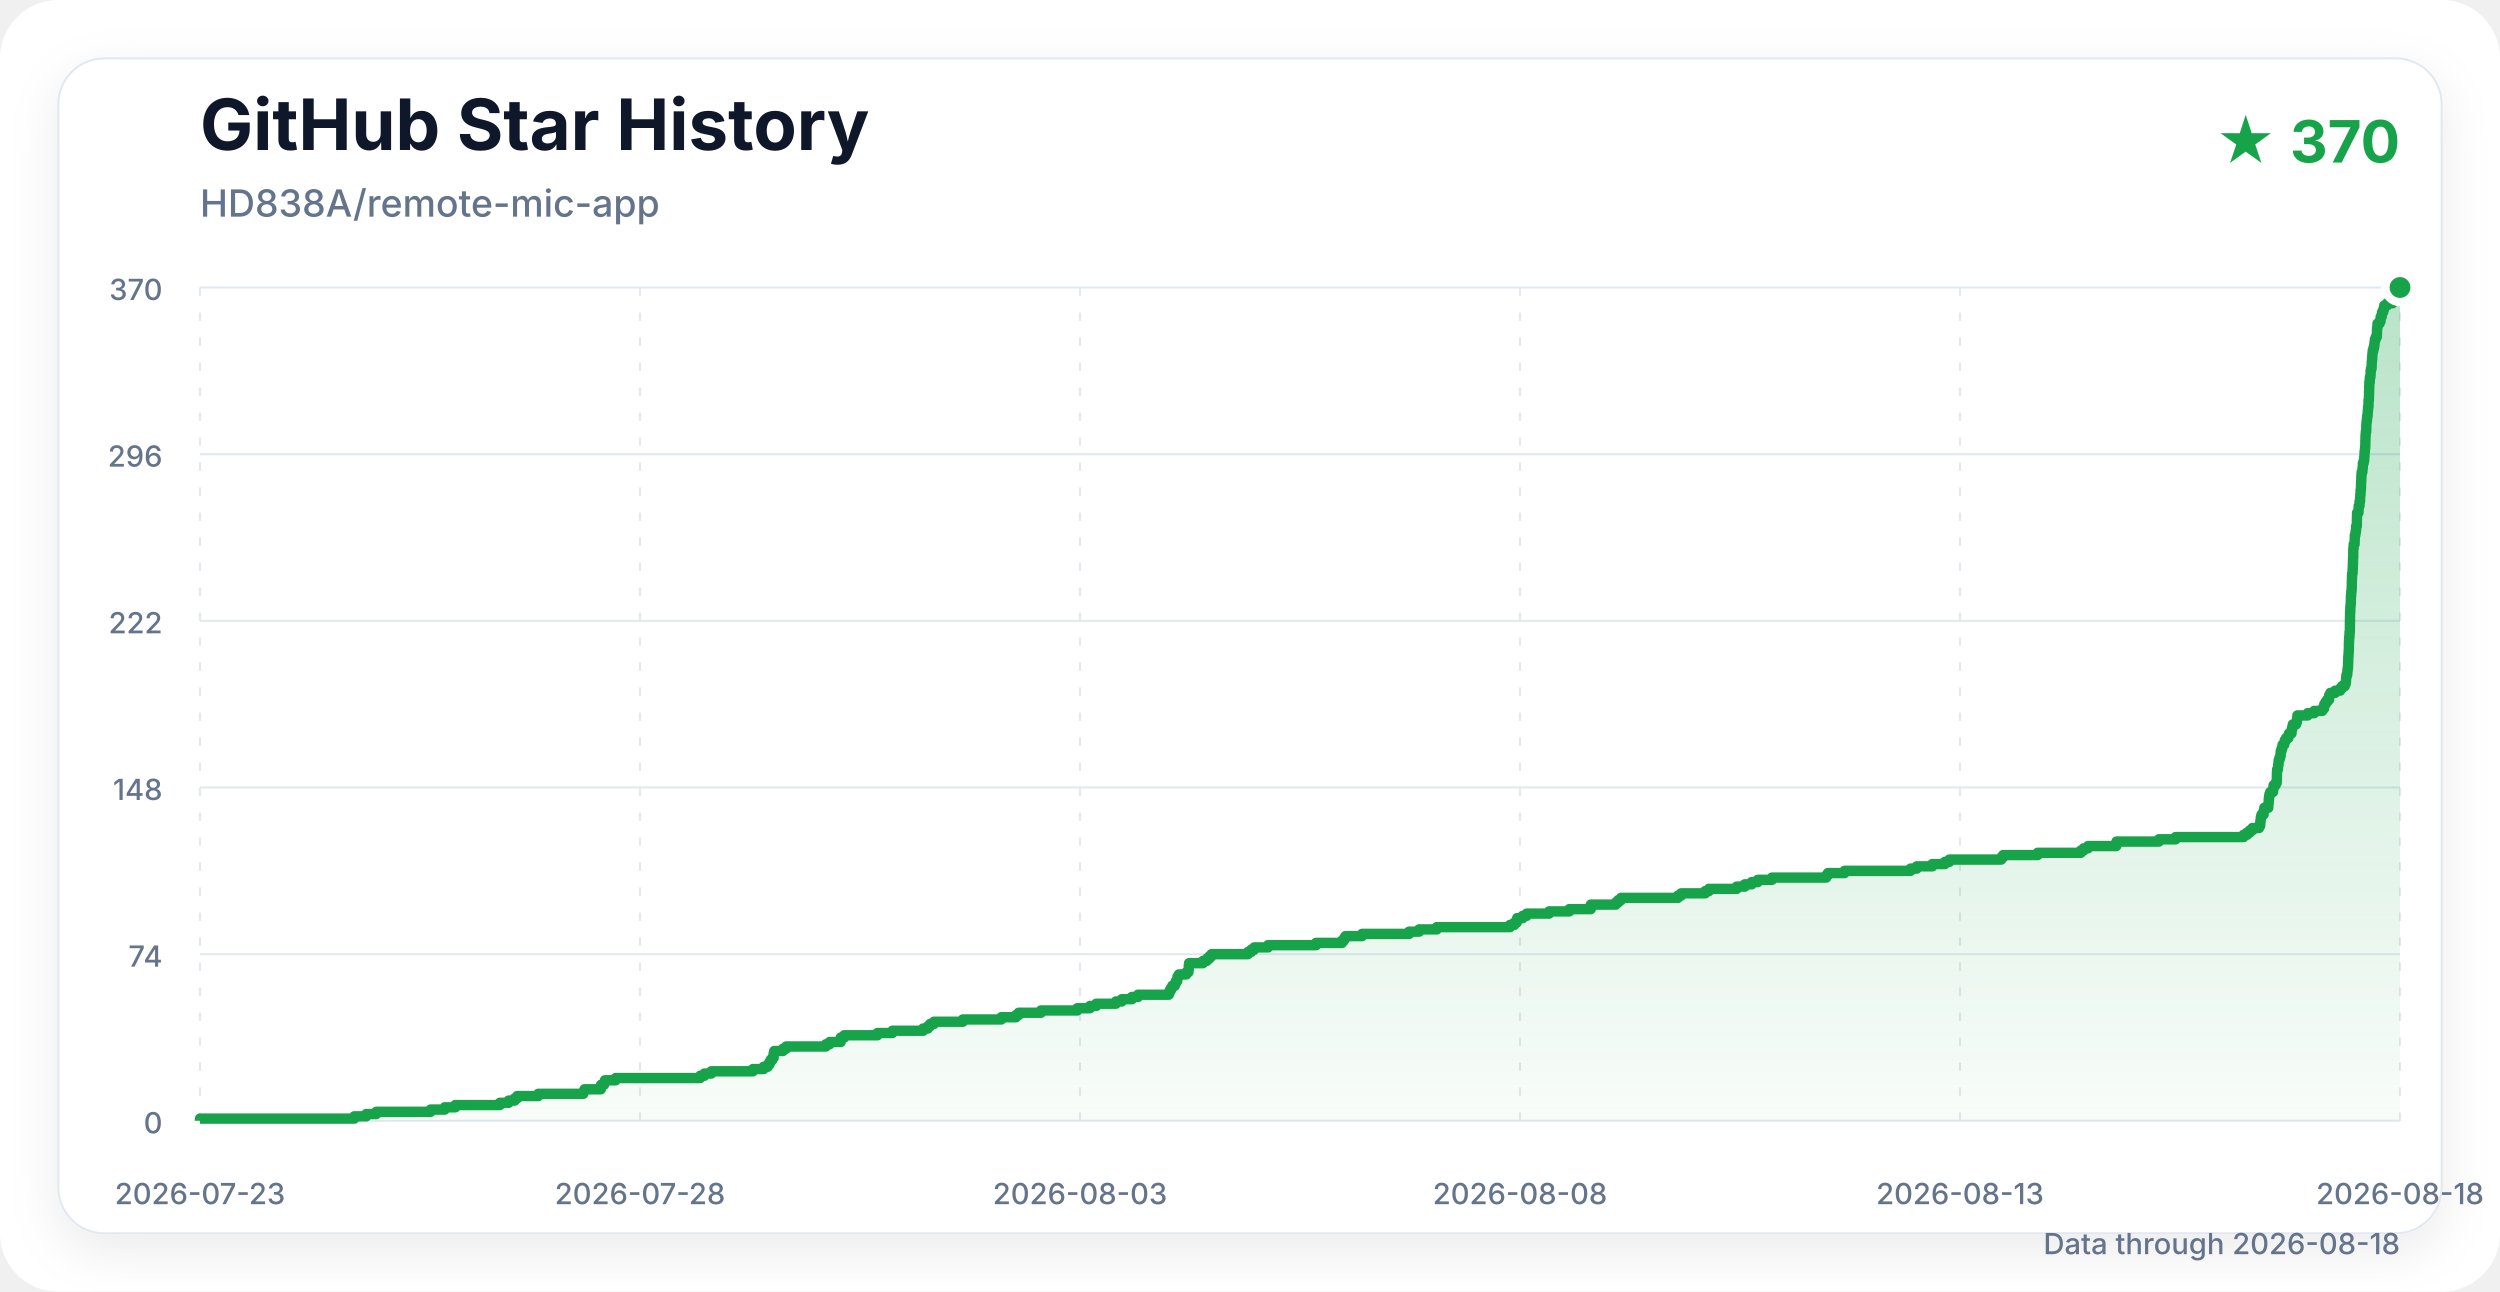
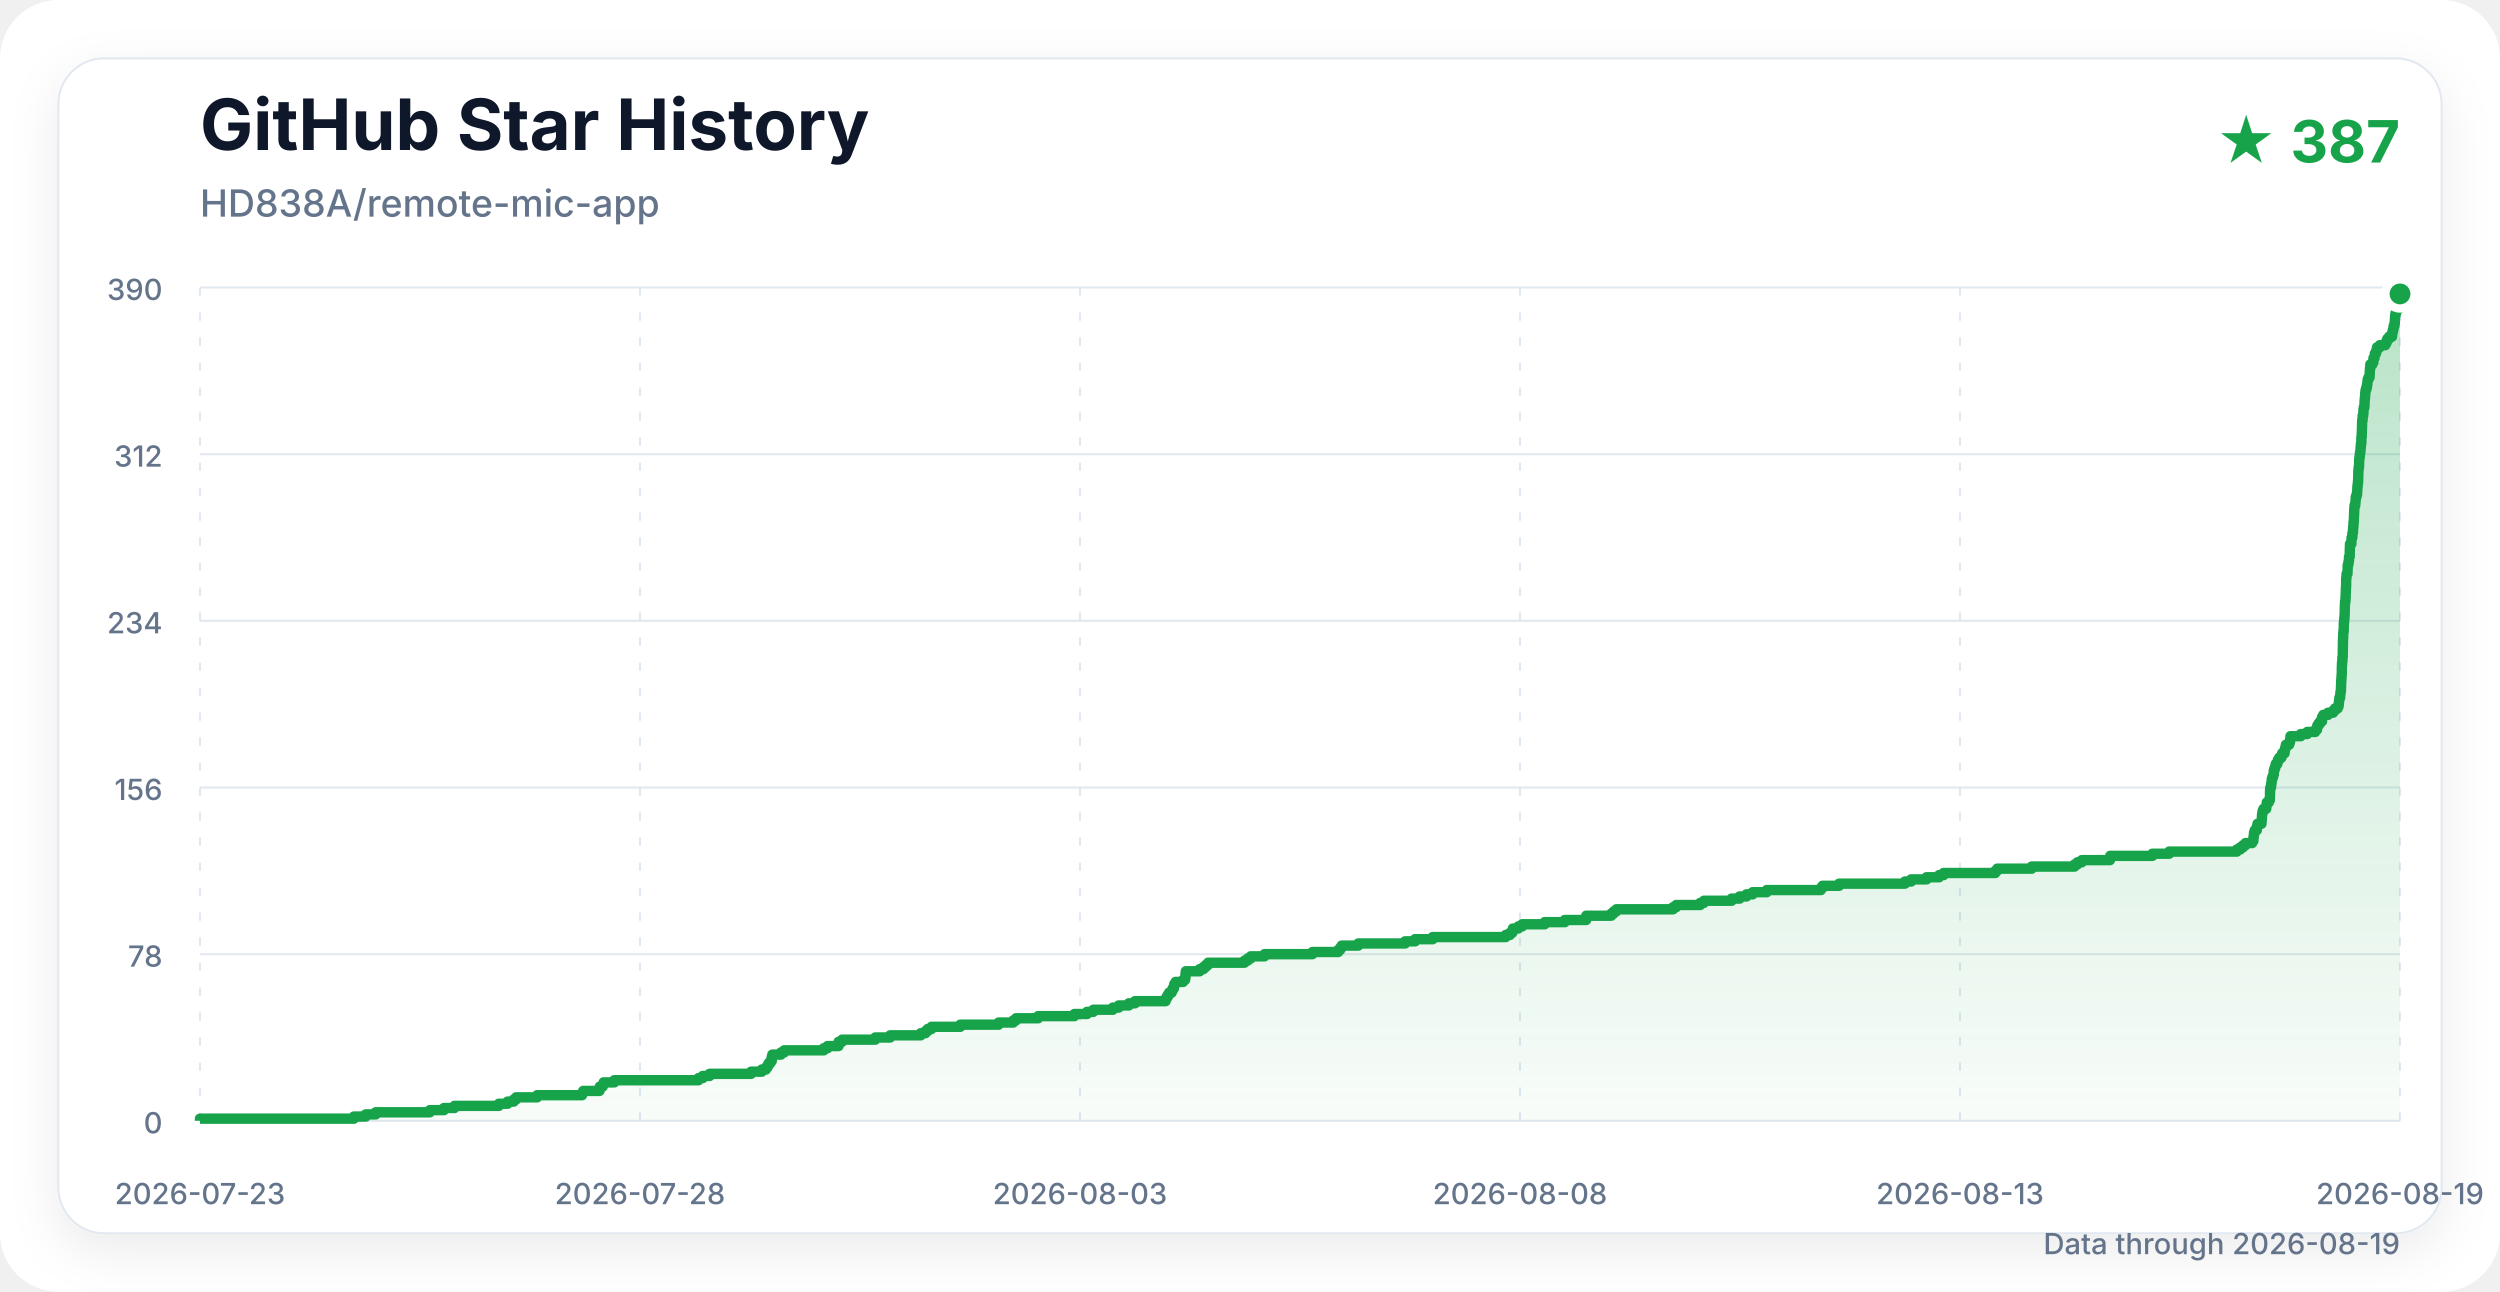
<svg xmlns="http://www.w3.org/2000/svg" width="1200" height="620" viewBox="0 0 1200 620" role="img" aria-labelledby="title description">
  <defs>
    <linearGradient id="area" x1="0" y1="0" x2="0" y2="1">
      <stop offset="0%" stop-color="#16a34a" stop-opacity="0.30" />
      <stop offset="100%" stop-color="#16a34a" stop-opacity="0.03" />
    </linearGradient>
    <filter id="shadow" x="-10%" y="-10%" width="120%" height="120%">
      <feDropShadow dx="0" dy="8" stdDeviation="12" flood-color="#0f172a" flood-opacity="0.08" />
    </filter>
  </defs>
  <style>
    .title { font: 700 34px -apple-system, BlinkMacSystemFont, "Segoe UI", sans-serif; fill: #0f172a; }
    .subtitle { font: 500 18px -apple-system, BlinkMacSystemFont, "Segoe UI", sans-serif; fill: #64748b; }
    .count { font: 700 28px -apple-system, BlinkMacSystemFont, "Segoe UI", sans-serif; fill: #16a34a; }
    .axis { font: 500 14px -apple-system, BlinkMacSystemFont, "Segoe UI", sans-serif; fill: #64748b; }
    .grid { stroke: #e2e8f0; stroke-width: 1; }
    .vertical { stroke-dasharray: 4 8; }
  </style>
  <rect width="1200" height="620" rx="28" fill="#ffffff" />
  <rect x="28" y="28" width="1144" height="564" rx="22" fill="#ffffff" stroke="#e2e8f0" filter="url(#shadow)" />
  <text x="96" y="72" class="title">GitHub Star History</text>
  <text x="96" y="104" class="subtitle">HD838A/remote-mic-app</text>
-   <text x="1152" y="78" class="count" text-anchor="end">★ 370</text>
+   <text x="1152" y="78" class="count" text-anchor="end">★ 387</text>
  <line x1="96" y1="538" x2="1152" y2="538" class="grid" />
  <text x="78" y="544" class="axis" text-anchor="end">0</text>
  <line x1="96" y1="458" x2="1152" y2="458" class="grid" />
-   <text x="78" y="464" class="axis" text-anchor="end">74</text>
+   <text x="78" y="464" class="axis" text-anchor="end">78</text>
  <line x1="96" y1="378" x2="1152" y2="378" class="grid" />
-   <text x="78" y="384" class="axis" text-anchor="end">148</text>
+   <text x="78" y="384" class="axis" text-anchor="end">156</text>
  <line x1="96" y1="298" x2="1152" y2="298" class="grid" />
-   <text x="78" y="304" class="axis" text-anchor="end">222</text>
+   <text x="78" y="304" class="axis" text-anchor="end">234</text>
  <line x1="96" y1="218" x2="1152" y2="218" class="grid" />
-   <text x="78" y="224" class="axis" text-anchor="end">296</text>
+   <text x="78" y="224" class="axis" text-anchor="end">312</text>
  <line x1="96" y1="138" x2="1152" y2="138" class="grid" />
-   <text x="78" y="144" class="axis" text-anchor="end">370</text>
+   <text x="78" y="144" class="axis" text-anchor="end">390</text>
  <line x1="96" y1="138" x2="96" y2="538" class="grid vertical" />
  <text x="96" y="578" class="axis" text-anchor="middle">2026-07-23</text>
  <line x1="307.2" y1="138" x2="307.2" y2="538" class="grid vertical" />
  <text x="307.2" y="578" class="axis" text-anchor="middle">2026-07-28</text>
  <line x1="518.4" y1="138" x2="518.4" y2="538" class="grid vertical" />
  <text x="518.4" y="578" class="axis" text-anchor="middle">2026-08-03</text>
  <line x1="729.6" y1="138" x2="729.6" y2="538" class="grid vertical" />
  <text x="729.6" y="578" class="axis" text-anchor="middle">2026-08-08</text>
  <line x1="940.8" y1="138" x2="940.8" y2="538" class="grid vertical" />
  <text x="940.8" y="578" class="axis" text-anchor="middle">2026-08-13</text>
  <line x1="1152" y1="138" x2="1152" y2="538" class="grid vertical" />
-   <text x="1152" y="578" class="axis" text-anchor="middle">2026-08-18</text>
-   <path d="M 96.00 538.00 H 96.00 V 536.92 H 170.08 V 535.84 H 175.78 V 534.76 H 180.59 V 533.68 H 206.67 V 532.59 H 213.46 V 531.51 H 218.55 V 530.43 H 239.91 V 529.35 H 244.16 V 528.27 H 247.07 V 527.19 H 248.26 V 526.11 H 258.38 V 525.03 H 279.99 V 523.95 H 280.55 V 522.86 H 288.39 V 521.78 H 288.52 V 520.70 H 289.93 V 519.62 H 290.38 V 518.54 H 295.51 V 517.46 H 336.07 V 516.38 H 338.10 V 515.30 H 341.42 V 514.22 H 361.39 V 513.14 H 366.52 V 512.05 H 368.53 V 510.97 H 369.32 V 509.89 H 369.86 V 508.81 H 370.69 V 507.73 H 371.35 V 506.65 H 371.36 V 505.57 H 371.64 V 504.49 H 375.75 V 503.41 H 377.35 V 502.32 H 396.41 V 501.24 H 398.21 V 500.16 H 403.51 V 499.08 H 403.56 V 498.00 H 405.24 V 496.92 H 421.19 V 495.84 H 428.36 V 494.76 H 443.08 V 493.68 H 445.36 V 492.59 H 446.47 V 491.51 H 448.28 V 490.43 H 462.15 V 489.35 H 480.60 V 488.27 H 487.66 V 487.19 H 488.99 V 486.11 H 499.65 V 485.03 H 517.10 V 483.95 H 523.19 V 482.86 H 526.22 V 481.78 H 535.63 V 480.70 H 538.45 V 479.62 H 543.31 V 478.54 H 546.25 V 477.46 H 561.03 V 476.38 H 561.48 V 475.30 H 562.07 V 474.22 H 562.72 V 473.14 H 563.94 V 472.05 H 564.41 V 470.97 H 565.04 V 469.89 H 565.19 V 468.81 H 565.85 V 467.73 H 569.44 V 466.65 H 570.43 V 465.57 H 570.60 V 464.49 H 570.61 V 463.41 H 570.76 V 462.32 H 577.40 V 461.24 H 579.26 V 460.16 H 580.43 V 459.08 H 581.52 V 458.00 H 599.02 V 456.92 H 600.58 V 455.84 H 602.03 V 454.76 H 608.67 V 453.68 H 631.73 V 452.59 H 644.15 V 451.51 H 645.08 V 450.43 H 645.79 V 449.35 H 653.80 V 448.27 H 676.37 V 447.19 H 681.16 V 446.11 H 689.66 V 445.03 H 724.81 V 443.95 H 726.88 V 442.86 H 728.01 V 441.78 H 728.26 V 440.70 H 730.87 V 439.62 H 732.77 V 438.54 H 743.59 V 437.46 H 753.27 V 436.38 H 763.55 V 435.30 H 763.59 V 434.22 H 775.63 V 433.14 H 776.78 V 432.05 H 778.10 V 430.97 H 805.39 V 429.89 H 806.93 V 428.81 H 818.48 V 427.73 H 820.26 V 426.65 H 833.62 V 425.57 H 837.46 V 424.49 H 840.77 V 423.41 H 843.73 V 422.32 H 850.54 V 421.24 H 876.58 V 420.16 H 877.38 V 419.08 H 885.38 V 418.00 H 917.08 V 416.92 H 920.06 V 415.84 H 927.49 V 414.76 H 933.53 V 413.68 H 935.70 V 412.59 H 960.59 V 411.51 H 961.51 V 410.43 H 978.07 V 409.35 H 998.77 V 408.27 H 1000.14 V 407.19 H 1002.23 V 406.11 H 1015.79 V 405.03 H 1015.93 V 403.95 H 1036.26 V 402.86 H 1044.32 V 401.78 H 1076.90 V 400.70 H 1078.57 V 399.62 H 1079.93 V 398.54 H 1081.13 V 397.46 H 1084.29 V 396.38 H 1084.89 V 395.30 H 1084.96 V 394.22 H 1085.10 V 393.14 H 1085.22 V 392.05 H 1085.54 V 390.97 H 1086.54 V 389.89 H 1086.63 V 388.81 H 1086.87 V 387.73 H 1088.78 V 386.65 H 1088.82 V 385.57 H 1088.97 V 384.49 H 1089.01 V 383.41 H 1089.14 V 382.32 H 1089.32 V 381.24 H 1089.73 V 380.16 H 1091.05 V 379.08 H 1091.20 V 378.00 H 1091.32 V 376.92 H 1092.28 V 375.84 H 1092.79 V 374.76 H 1092.86 V 373.68 H 1092.89 V 372.59 H 1092.91 V 371.51 H 1092.93 V 370.43 H 1093.03 V 369.35 H 1093.39 V 368.27 H 1093.49 V 367.19 H 1093.68 V 366.11 H 1093.73 V 365.03 H 1094.05 V 363.95 H 1094.43 V 362.86 H 1094.71 V 361.78 H 1094.71 V 360.70 H 1095.04 V 359.62 H 1095.40 V 358.54 H 1095.64 V 357.46 H 1096.42 V 356.38 H 1096.70 V 355.30 H 1097.35 V 354.22 H 1098.42 V 353.14 H 1098.72 V 352.05 H 1099.91 V 350.97 H 1100.03 V 349.89 H 1100.30 V 348.81 H 1100.55 V 347.73 H 1102.10 V 346.65 H 1102.49 V 345.57 H 1102.64 V 344.49 H 1102.75 V 343.41 H 1107.69 V 342.32 H 1110.80 V 341.24 H 1114.66 V 340.16 H 1115.51 V 339.08 H 1115.66 V 338.00 H 1116.29 V 336.92 H 1117.07 V 335.84 H 1117.95 V 334.76 H 1117.99 V 333.68 H 1118.57 V 332.59 H 1120.85 V 331.51 H 1123.26 V 330.43 H 1124.16 V 329.35 H 1125.49 V 328.27 H 1125.93 V 327.19 H 1126.08 V 326.11 H 1126.15 V 325.03 H 1126.30 V 323.95 H 1126.67 V 322.86 H 1126.76 V 321.78 H 1126.88 V 320.70 H 1127.05 V 319.62 H 1127.06 V 318.54 H 1127.12 V 317.46 H 1127.15 V 316.38 H 1127.17 V 315.30 H 1127.26 V 314.22 H 1127.33 V 313.14 H 1127.39 V 312.05 H 1127.46 V 310.97 H 1127.47 V 309.89 H 1127.47 V 308.81 H 1127.51 V 307.73 H 1127.55 V 306.65 H 1127.63 V 305.57 H 1127.76 V 304.49 H 1127.77 V 303.41 H 1127.91 V 302.32 H 1127.94 V 301.24 H 1127.95 V 300.16 H 1127.95 V 299.08 H 1127.99 V 298.00 H 1128.00 V 296.92 H 1128.00 V 295.84 H 1128.03 V 294.76 H 1128.05 V 293.68 H 1128.14 V 292.59 H 1128.14 V 291.51 H 1128.23 V 290.43 H 1128.34 V 289.35 H 1128.40 V 288.27 H 1128.42 V 287.19 H 1128.43 V 286.11 H 1128.55 V 285.03 H 1128.61 V 283.95 H 1128.75 V 282.86 H 1128.81 V 281.78 H 1128.86 V 280.70 H 1128.87 V 279.62 H 1128.89 V 278.54 H 1128.93 V 277.46 H 1128.96 V 276.38 H 1129.01 V 275.30 H 1129.23 V 274.22 H 1129.26 V 273.14 H 1129.34 V 272.05 H 1129.35 V 270.97 H 1129.42 V 269.89 H 1129.43 V 268.81 H 1129.47 V 267.73 H 1129.56 V 266.65 H 1129.56 V 265.57 H 1129.57 V 264.49 H 1129.58 V 263.41 H 1129.71 V 262.32 H 1129.76 V 261.24 H 1130.19 V 260.16 H 1130.24 V 259.08 H 1130.28 V 258.00 H 1130.29 V 256.92 H 1130.57 V 255.84 H 1130.74 V 254.76 H 1130.93 V 253.68 H 1130.93 V 252.59 H 1131.27 V 251.51 H 1131.29 V 250.43 H 1131.30 V 249.35 H 1131.33 V 248.27 H 1131.37 V 247.19 H 1131.40 V 246.11 H 1132.06 V 245.03 H 1132.12 V 243.95 H 1132.17 V 242.86 H 1132.56 V 241.78 H 1132.57 V 240.70 H 1132.82 V 239.62 H 1132.87 V 238.54 H 1132.93 V 237.46 H 1133.06 V 236.38 H 1133.08 V 235.30 H 1133.23 V 234.22 H 1133.28 V 233.14 H 1133.31 V 232.05 H 1133.34 V 230.97 H 1133.42 V 229.89 H 1133.43 V 228.81 H 1133.50 V 227.73 H 1133.58 V 226.65 H 1133.93 V 225.57 H 1134.04 V 224.49 H 1134.14 V 223.41 H 1134.18 V 222.32 H 1134.54 V 221.24 H 1134.78 V 220.16 H 1134.86 V 219.08 H 1134.95 V 218.00 H 1134.98 V 216.92 H 1135.11 V 215.84 H 1135.22 V 214.76 H 1135.33 V 213.68 H 1135.36 V 212.59 H 1135.37 V 211.51 H 1135.42 V 210.43 H 1135.43 V 209.35 H 1135.50 V 208.27 H 1135.60 V 207.19 H 1135.78 V 206.11 H 1135.82 V 205.03 H 1135.82 V 203.95 H 1135.88 V 202.86 H 1136.01 V 201.78 H 1136.16 V 200.70 H 1136.25 V 199.62 H 1136.45 V 198.54 H 1136.50 V 197.46 H 1136.62 V 196.38 H 1136.68 V 195.30 H 1136.88 V 194.22 H 1136.89 V 193.14 H 1136.90 V 192.05 H 1137.06 V 190.97 H 1137.09 V 189.89 H 1137.14 V 188.81 H 1137.15 V 187.73 H 1137.21 V 186.65 H 1137.22 V 185.57 H 1137.26 V 184.49 H 1137.28 V 183.41 H 1137.50 V 182.32 H 1137.51 V 181.24 H 1137.76 V 180.16 H 1137.88 V 179.08 H 1137.89 V 178.00 H 1138.06 V 176.92 H 1138.36 V 175.84 H 1138.41 V 174.76 H 1138.44 V 173.68 H 1138.53 V 172.59 H 1138.63 V 171.51 H 1138.70 V 170.43 H 1138.78 V 169.35 H 1138.91 V 168.27 H 1139.21 V 167.19 H 1139.51 V 166.11 H 1139.70 V 165.03 H 1139.80 V 163.95 H 1139.96 V 162.86 H 1140.34 V 161.78 H 1140.85 V 160.70 H 1140.92 V 159.62 H 1140.94 V 158.54 H 1141.02 V 157.46 H 1141.14 V 156.38 H 1141.20 V 155.30 H 1142.19 V 154.22 H 1142.67 V 153.14 H 1142.72 V 152.05 H 1143.22 V 150.97 H 1143.36 V 149.89 H 1143.89 V 148.81 H 1144.21 V 147.73 H 1144.43 V 146.65 H 1145.77 V 145.57 H 1148.38 V 144.49 H 1149.00 V 143.41 H 1149.38 V 142.32 H 1150.25 V 141.24 H 1151.67 V 140.16 H 1151.76 V 139.08 H 1152.00 V 138.00 H 1152.00 L 1152.00 538.00 Z" fill="url(#area)" />
-   <path d="M 96.00 538.00 H 96.00 V 536.92 H 170.08 V 535.84 H 175.78 V 534.76 H 180.59 V 533.68 H 206.67 V 532.59 H 213.46 V 531.51 H 218.55 V 530.43 H 239.91 V 529.35 H 244.16 V 528.27 H 247.07 V 527.19 H 248.26 V 526.11 H 258.38 V 525.03 H 279.99 V 523.95 H 280.55 V 522.86 H 288.39 V 521.78 H 288.52 V 520.70 H 289.93 V 519.62 H 290.38 V 518.54 H 295.51 V 517.46 H 336.07 V 516.38 H 338.10 V 515.30 H 341.42 V 514.22 H 361.39 V 513.14 H 366.52 V 512.05 H 368.53 V 510.97 H 369.32 V 509.89 H 369.86 V 508.81 H 370.69 V 507.73 H 371.35 V 506.65 H 371.36 V 505.57 H 371.64 V 504.49 H 375.75 V 503.41 H 377.35 V 502.32 H 396.41 V 501.24 H 398.21 V 500.16 H 403.51 V 499.08 H 403.56 V 498.00 H 405.24 V 496.92 H 421.19 V 495.84 H 428.36 V 494.76 H 443.08 V 493.68 H 445.36 V 492.59 H 446.47 V 491.51 H 448.28 V 490.43 H 462.15 V 489.35 H 480.60 V 488.27 H 487.66 V 487.19 H 488.99 V 486.11 H 499.65 V 485.03 H 517.10 V 483.95 H 523.19 V 482.86 H 526.22 V 481.78 H 535.63 V 480.70 H 538.45 V 479.62 H 543.31 V 478.54 H 546.25 V 477.46 H 561.03 V 476.38 H 561.48 V 475.30 H 562.07 V 474.22 H 562.72 V 473.14 H 563.94 V 472.05 H 564.41 V 470.97 H 565.04 V 469.89 H 565.19 V 468.81 H 565.85 V 467.73 H 569.44 V 466.65 H 570.43 V 465.57 H 570.60 V 464.49 H 570.61 V 463.41 H 570.76 V 462.32 H 577.40 V 461.24 H 579.26 V 460.16 H 580.43 V 459.08 H 581.52 V 458.00 H 599.02 V 456.92 H 600.58 V 455.84 H 602.03 V 454.76 H 608.67 V 453.68 H 631.73 V 452.59 H 644.15 V 451.51 H 645.08 V 450.43 H 645.79 V 449.35 H 653.80 V 448.27 H 676.37 V 447.19 H 681.16 V 446.11 H 689.66 V 445.03 H 724.81 V 443.95 H 726.88 V 442.86 H 728.01 V 441.78 H 728.26 V 440.70 H 730.87 V 439.62 H 732.77 V 438.54 H 743.59 V 437.46 H 753.27 V 436.38 H 763.55 V 435.30 H 763.59 V 434.22 H 775.63 V 433.14 H 776.78 V 432.05 H 778.10 V 430.97 H 805.39 V 429.89 H 806.93 V 428.81 H 818.48 V 427.73 H 820.26 V 426.65 H 833.62 V 425.57 H 837.46 V 424.49 H 840.77 V 423.41 H 843.73 V 422.32 H 850.54 V 421.24 H 876.58 V 420.16 H 877.38 V 419.08 H 885.38 V 418.00 H 917.08 V 416.92 H 920.06 V 415.84 H 927.49 V 414.76 H 933.53 V 413.68 H 935.70 V 412.59 H 960.59 V 411.51 H 961.51 V 410.43 H 978.07 V 409.35 H 998.77 V 408.27 H 1000.14 V 407.19 H 1002.23 V 406.11 H 1015.79 V 405.03 H 1015.93 V 403.95 H 1036.26 V 402.86 H 1044.32 V 401.78 H 1076.90 V 400.70 H 1078.57 V 399.62 H 1079.93 V 398.54 H 1081.13 V 397.46 H 1084.29 V 396.38 H 1084.89 V 395.30 H 1084.96 V 394.22 H 1085.10 V 393.14 H 1085.22 V 392.05 H 1085.54 V 390.97 H 1086.54 V 389.89 H 1086.63 V 388.81 H 1086.87 V 387.73 H 1088.78 V 386.65 H 1088.82 V 385.57 H 1088.97 V 384.49 H 1089.01 V 383.41 H 1089.14 V 382.32 H 1089.32 V 381.24 H 1089.73 V 380.16 H 1091.05 V 379.08 H 1091.20 V 378.00 H 1091.32 V 376.92 H 1092.28 V 375.84 H 1092.79 V 374.76 H 1092.86 V 373.68 H 1092.89 V 372.59 H 1092.91 V 371.51 H 1092.93 V 370.43 H 1093.03 V 369.35 H 1093.39 V 368.27 H 1093.49 V 367.19 H 1093.68 V 366.11 H 1093.73 V 365.03 H 1094.05 V 363.95 H 1094.43 V 362.86 H 1094.71 V 361.78 H 1094.71 V 360.70 H 1095.04 V 359.62 H 1095.40 V 358.54 H 1095.64 V 357.46 H 1096.42 V 356.38 H 1096.70 V 355.30 H 1097.35 V 354.22 H 1098.42 V 353.14 H 1098.72 V 352.05 H 1099.91 V 350.97 H 1100.03 V 349.89 H 1100.30 V 348.81 H 1100.55 V 347.73 H 1102.10 V 346.65 H 1102.49 V 345.57 H 1102.64 V 344.49 H 1102.75 V 343.41 H 1107.69 V 342.32 H 1110.80 V 341.24 H 1114.66 V 340.16 H 1115.51 V 339.08 H 1115.66 V 338.00 H 1116.29 V 336.92 H 1117.07 V 335.84 H 1117.95 V 334.76 H 1117.99 V 333.68 H 1118.57 V 332.59 H 1120.85 V 331.51 H 1123.26 V 330.43 H 1124.16 V 329.35 H 1125.49 V 328.27 H 1125.93 V 327.19 H 1126.08 V 326.11 H 1126.15 V 325.03 H 1126.30 V 323.95 H 1126.67 V 322.86 H 1126.76 V 321.78 H 1126.88 V 320.70 H 1127.05 V 319.62 H 1127.06 V 318.54 H 1127.12 V 317.46 H 1127.15 V 316.38 H 1127.17 V 315.30 H 1127.26 V 314.22 H 1127.33 V 313.14 H 1127.39 V 312.05 H 1127.46 V 310.97 H 1127.47 V 309.89 H 1127.47 V 308.81 H 1127.51 V 307.73 H 1127.55 V 306.65 H 1127.63 V 305.57 H 1127.76 V 304.49 H 1127.77 V 303.41 H 1127.91 V 302.32 H 1127.94 V 301.24 H 1127.95 V 300.16 H 1127.95 V 299.08 H 1127.99 V 298.00 H 1128.00 V 296.92 H 1128.00 V 295.84 H 1128.03 V 294.76 H 1128.05 V 293.68 H 1128.14 V 292.59 H 1128.14 V 291.51 H 1128.23 V 290.43 H 1128.34 V 289.35 H 1128.40 V 288.27 H 1128.42 V 287.19 H 1128.43 V 286.11 H 1128.55 V 285.03 H 1128.61 V 283.95 H 1128.75 V 282.86 H 1128.81 V 281.78 H 1128.86 V 280.70 H 1128.87 V 279.62 H 1128.89 V 278.54 H 1128.93 V 277.46 H 1128.96 V 276.38 H 1129.01 V 275.30 H 1129.23 V 274.22 H 1129.26 V 273.14 H 1129.34 V 272.05 H 1129.35 V 270.97 H 1129.42 V 269.89 H 1129.43 V 268.81 H 1129.47 V 267.73 H 1129.56 V 266.65 H 1129.56 V 265.57 H 1129.57 V 264.49 H 1129.58 V 263.41 H 1129.71 V 262.32 H 1129.76 V 261.24 H 1130.19 V 260.16 H 1130.24 V 259.08 H 1130.28 V 258.00 H 1130.29 V 256.92 H 1130.57 V 255.84 H 1130.74 V 254.76 H 1130.93 V 253.68 H 1130.93 V 252.59 H 1131.27 V 251.51 H 1131.29 V 250.43 H 1131.30 V 249.35 H 1131.33 V 248.27 H 1131.37 V 247.19 H 1131.40 V 246.11 H 1132.06 V 245.03 H 1132.12 V 243.95 H 1132.17 V 242.86 H 1132.56 V 241.78 H 1132.57 V 240.70 H 1132.82 V 239.62 H 1132.87 V 238.54 H 1132.93 V 237.46 H 1133.06 V 236.38 H 1133.08 V 235.30 H 1133.23 V 234.22 H 1133.28 V 233.14 H 1133.31 V 232.05 H 1133.34 V 230.97 H 1133.42 V 229.89 H 1133.43 V 228.81 H 1133.50 V 227.73 H 1133.58 V 226.65 H 1133.93 V 225.57 H 1134.04 V 224.49 H 1134.14 V 223.41 H 1134.18 V 222.32 H 1134.54 V 221.24 H 1134.78 V 220.16 H 1134.86 V 219.08 H 1134.95 V 218.00 H 1134.98 V 216.92 H 1135.11 V 215.84 H 1135.22 V 214.76 H 1135.33 V 213.68 H 1135.36 V 212.59 H 1135.37 V 211.51 H 1135.42 V 210.43 H 1135.43 V 209.35 H 1135.50 V 208.27 H 1135.60 V 207.19 H 1135.78 V 206.11 H 1135.82 V 205.03 H 1135.82 V 203.95 H 1135.88 V 202.86 H 1136.01 V 201.78 H 1136.16 V 200.70 H 1136.25 V 199.62 H 1136.45 V 198.54 H 1136.50 V 197.46 H 1136.62 V 196.38 H 1136.68 V 195.30 H 1136.88 V 194.22 H 1136.89 V 193.14 H 1136.90 V 192.05 H 1137.06 V 190.97 H 1137.09 V 189.89 H 1137.14 V 188.81 H 1137.15 V 187.73 H 1137.21 V 186.65 H 1137.22 V 185.57 H 1137.26 V 184.49 H 1137.28 V 183.41 H 1137.50 V 182.32 H 1137.51 V 181.24 H 1137.76 V 180.16 H 1137.88 V 179.08 H 1137.89 V 178.00 H 1138.06 V 176.92 H 1138.36 V 175.84 H 1138.41 V 174.76 H 1138.44 V 173.68 H 1138.53 V 172.59 H 1138.63 V 171.51 H 1138.70 V 170.43 H 1138.78 V 169.35 H 1138.91 V 168.27 H 1139.21 V 167.19 H 1139.51 V 166.11 H 1139.70 V 165.03 H 1139.80 V 163.95 H 1139.96 V 162.86 H 1140.34 V 161.78 H 1140.85 V 160.70 H 1140.92 V 159.62 H 1140.94 V 158.54 H 1141.02 V 157.46 H 1141.14 V 156.38 H 1141.20 V 155.30 H 1142.19 V 154.22 H 1142.67 V 153.14 H 1142.72 V 152.05 H 1143.22 V 150.97 H 1143.36 V 149.89 H 1143.89 V 148.81 H 1144.21 V 147.73 H 1144.43 V 146.65 H 1145.77 V 145.57 H 1148.38 V 144.49 H 1149.00 V 143.41 H 1149.38 V 142.32 H 1150.25 V 141.24 H 1151.67 V 140.16 H 1151.76 V 139.08 H 1152.00 V 138.00 H 1152.00" fill="none" stroke="#16a34a" stroke-width="5" stroke-linejoin="round" />
-   <circle cx="1152.00" cy="138.00" r="7" fill="#16a34a" stroke="#ffffff" stroke-width="4" />
-   <text x="1152" y="602" class="axis" text-anchor="end">Data through 2026-08-18</text>
+   <text x="1152" y="578" class="axis" text-anchor="middle">2026-08-19</text>
+   <path d="M 96.00 538.00 H 96.00 V 536.97 H 169.84 V 535.95 H 175.52 V 534.92 H 180.31 V 533.90 H 206.30 V 532.87 H 213.08 V 531.85 H 218.14 V 530.82 H 239.44 V 529.79 H 243.67 V 528.77 H 246.57 V 527.74 H 247.76 V 526.72 H 257.84 V 525.69 H 279.38 V 524.67 H 279.94 V 523.64 H 287.76 V 522.62 H 287.89 V 521.59 H 289.29 V 520.56 H 289.74 V 519.54 H 294.86 V 518.51 H 335.28 V 517.49 H 337.30 V 516.46 H 340.61 V 515.44 H 360.51 V 514.41 H 365.63 V 513.38 H 367.63 V 512.36 H 368.41 V 511.33 H 368.95 V 510.31 H 369.78 V 509.28 H 370.45 V 508.26 H 370.45 V 507.23 H 370.73 V 506.21 H 374.83 V 505.18 H 376.43 V 504.15 H 395.42 V 503.13 H 397.22 V 502.10 H 402.50 V 501.08 H 402.55 V 500.05 H 404.22 V 499.03 H 420.12 V 498.00 H 427.27 V 496.97 H 441.93 V 495.95 H 444.21 V 494.92 H 445.32 V 493.90 H 447.12 V 492.87 H 460.94 V 491.85 H 479.33 V 490.82 H 486.37 V 489.79 H 487.69 V 488.77 H 498.32 V 487.74 H 515.71 V 486.72 H 521.78 V 485.69 H 524.80 V 484.67 H 534.18 V 483.64 H 536.99 V 482.62 H 541.83 V 481.59 H 544.77 V 480.56 H 559.50 V 479.54 H 559.94 V 478.51 H 560.54 V 477.49 H 561.18 V 476.46 H 562.40 V 475.44 H 562.87 V 474.41 H 563.49 V 473.38 H 563.64 V 472.36 H 564.29 V 471.33 H 567.87 V 470.31 H 568.87 V 469.28 H 569.04 V 468.26 H 569.04 V 467.23 H 569.19 V 466.21 H 575.82 V 465.18 H 577.66 V 464.15 H 578.83 V 463.13 H 579.92 V 462.10 H 597.36 V 461.08 H 598.91 V 460.05 H 600.36 V 459.03 H 606.97 V 458.00 H 629.96 V 456.97 H 642.34 V 455.95 H 643.27 V 454.92 H 643.98 V 453.90 H 651.96 V 452.87 H 674.45 V 451.85 H 679.22 V 450.82 H 687.70 V 449.79 H 722.74 V 448.77 H 724.79 V 447.74 H 725.92 V 446.72 H 726.18 V 445.69 H 728.78 V 444.67 H 730.67 V 443.64 H 741.46 V 442.62 H 751.10 V 441.59 H 761.35 V 440.56 H 761.39 V 439.54 H 773.39 V 438.51 H 774.53 V 437.49 H 775.85 V 436.46 H 803.05 V 435.44 H 804.58 V 434.41 H 816.10 V 433.38 H 817.87 V 432.36 H 831.18 V 431.33 H 835.02 V 430.31 H 838.31 V 429.28 H 841.26 V 428.26 H 848.05 V 427.23 H 874.00 V 426.21 H 874.81 V 425.18 H 882.77 V 424.15 H 914.37 V 423.13 H 917.34 V 422.10 H 924.74 V 421.08 H 930.77 V 420.05 H 932.93 V 419.03 H 957.73 V 418.00 H 958.66 V 416.97 H 975.16 V 415.95 H 995.79 V 414.92 H 997.16 V 413.90 H 999.24 V 412.87 H 1012.76 V 411.85 H 1012.89 V 410.82 H 1033.16 V 409.79 H 1041.19 V 408.77 H 1073.67 V 407.74 H 1075.33 V 406.72 H 1076.68 V 405.69 H 1077.88 V 404.67 H 1081.03 V 403.64 H 1081.63 V 402.62 H 1081.69 V 401.59 H 1081.84 V 400.56 H 1081.96 V 399.54 H 1082.28 V 398.51 H 1083.27 V 397.49 H 1083.36 V 396.46 H 1083.60 V 395.44 H 1085.50 V 394.41 H 1085.55 V 393.38 H 1085.70 V 392.36 H 1085.74 V 391.33 H 1085.86 V 390.31 H 1086.04 V 389.28 H 1086.45 V 388.26 H 1087.77 V 387.23 H 1087.91 V 386.21 H 1088.04 V 385.18 H 1088.99 V 384.15 H 1089.50 V 383.13 H 1089.57 V 382.10 H 1089.60 V 381.08 H 1089.62 V 380.05 H 1089.64 V 379.03 H 1089.74 V 378.00 H 1090.10 V 376.97 H 1090.19 V 375.95 H 1090.39 V 374.92 H 1090.44 V 373.90 H 1090.76 V 372.87 H 1091.13 V 371.85 H 1091.42 V 370.82 H 1091.42 V 369.79 H 1091.74 V 368.77 H 1092.11 V 367.74 H 1092.34 V 366.72 H 1093.12 V 365.69 H 1093.40 V 364.67 H 1094.05 V 363.64 H 1095.11 V 362.62 H 1095.42 V 361.59 H 1096.59 V 360.56 H 1096.71 V 359.54 H 1096.99 V 358.51 H 1097.23 V 357.49 H 1098.78 V 356.46 H 1099.17 V 355.44 H 1099.32 V 354.41 H 1099.42 V 353.38 H 1104.35 V 352.36 H 1107.46 V 351.33 H 1111.30 V 350.31 H 1112.15 V 349.28 H 1112.30 V 348.26 H 1112.92 V 347.23 H 1113.70 V 346.21 H 1114.58 V 345.18 H 1114.61 V 344.15 H 1115.19 V 343.13 H 1117.47 V 342.10 H 1119.87 V 341.08 H 1120.77 V 340.05 H 1122.09 V 339.03 H 1122.53 V 338.00 H 1122.68 V 336.97 H 1122.75 V 335.95 H 1122.90 V 334.92 H 1123.27 V 333.90 H 1123.35 V 332.87 H 1123.48 V 331.85 H 1123.65 V 330.82 H 1123.66 V 329.79 H 1123.72 V 328.77 H 1123.74 V 327.74 H 1123.76 V 326.72 H 1123.86 V 325.69 H 1123.93 V 324.67 H 1123.99 V 323.64 H 1124.06 V 322.62 H 1124.07 V 321.59 H 1124.07 V 320.56 H 1124.10 V 319.54 H 1124.15 V 318.51 H 1124.22 V 317.49 H 1124.35 V 316.46 H 1124.36 V 315.44 H 1124.51 V 314.41 H 1124.53 V 313.38 H 1124.54 V 312.36 H 1124.55 V 311.33 H 1124.58 V 310.31 H 1124.59 V 309.28 H 1124.60 V 308.26 H 1124.63 V 307.23 H 1124.65 V 306.21 H 1124.73 V 305.18 H 1124.74 V 304.15 H 1124.83 V 303.13 H 1124.94 V 302.10 H 1125.00 V 301.08 H 1125.02 V 300.05 H 1125.02 V 299.03 H 1125.15 V 298.00 H 1125.20 V 296.97 H 1125.34 V 295.95 H 1125.40 V 294.92 H 1125.45 V 293.90 H 1125.47 V 292.87 H 1125.48 V 291.85 H 1125.52 V 290.82 H 1125.55 V 289.79 H 1125.60 V 288.77 H 1125.83 V 287.74 H 1125.85 V 286.72 H 1125.93 V 285.69 H 1125.94 V 284.67 H 1126.01 V 283.64 H 1126.02 V 282.62 H 1126.06 V 281.59 H 1126.15 V 280.56 H 1126.15 V 279.54 H 1126.16 V 278.51 H 1126.17 V 277.49 H 1126.30 V 276.46 H 1126.35 V 275.44 H 1126.78 V 274.41 H 1126.83 V 273.38 H 1126.87 V 272.36 H 1126.88 V 271.33 H 1127.16 V 270.31 H 1127.33 V 269.28 H 1127.52 V 268.26 H 1127.52 V 267.23 H 1127.85 V 266.21 H 1127.88 V 265.18 H 1127.88 V 264.15 H 1127.92 V 263.13 H 1127.95 V 262.10 H 1127.99 V 261.08 H 1128.65 V 260.05 H 1128.70 V 259.03 H 1128.75 V 258.00 H 1129.14 V 256.97 H 1129.14 V 255.95 H 1129.40 V 254.92 H 1129.45 V 253.90 H 1129.51 V 252.87 H 1129.64 V 251.85 H 1129.66 V 250.82 H 1129.81 V 249.79 H 1129.86 V 248.77 H 1129.89 V 247.74 H 1129.92 V 246.72 H 1129.99 V 245.69 H 1130.01 V 244.67 H 1130.08 V 243.64 H 1130.16 V 242.62 H 1130.51 V 241.59 H 1130.61 V 240.56 H 1130.71 V 239.54 H 1130.76 V 238.51 H 1131.11 V 237.49 H 1131.35 V 236.46 H 1131.44 V 235.44 H 1131.52 V 234.41 H 1131.55 V 233.38 H 1131.68 V 232.36 H 1131.79 V 231.33 H 1131.90 V 230.31 H 1131.93 V 229.28 H 1131.94 V 228.26 H 1131.99 V 227.23 H 1132.00 V 226.21 H 1132.07 V 225.18 H 1132.17 V 224.15 H 1132.35 V 223.13 H 1132.39 V 222.10 H 1132.39 V 221.08 H 1132.44 V 220.05 H 1132.58 V 219.03 H 1132.73 V 218.00 H 1132.82 V 216.97 H 1133.01 V 215.95 H 1133.07 V 214.92 H 1133.18 V 213.90 H 1133.25 V 212.87 H 1133.45 V 211.85 H 1133.45 V 210.82 H 1133.47 V 209.79 H 1133.62 V 208.77 H 1133.65 V 207.74 H 1133.71 V 206.72 H 1133.71 V 205.69 H 1133.77 V 204.67 H 1133.78 V 203.64 H 1133.82 V 202.62 H 1133.85 V 201.59 H 1134.07 V 200.56 H 1134.07 V 199.54 H 1134.32 V 198.51 H 1134.45 V 197.49 H 1134.45 V 196.46 H 1134.62 V 195.44 H 1134.92 V 194.41 H 1134.97 V 193.38 H 1135.00 V 192.36 H 1135.09 V 191.33 H 1135.19 V 190.31 H 1135.26 V 189.28 H 1135.34 V 188.26 H 1135.47 V 187.23 H 1135.77 V 186.21 H 1136.06 V 185.18 H 1136.26 V 184.15 H 1136.35 V 183.13 H 1136.51 V 182.10 H 1136.90 V 181.08 H 1137.40 V 180.05 H 1137.47 V 179.03 H 1137.49 V 178.00 H 1137.57 V 176.97 H 1137.69 V 175.95 H 1137.75 V 174.92 H 1138.74 V 173.90 H 1139.21 V 172.87 H 1139.27 V 171.85 H 1139.76 V 170.82 H 1139.90 V 169.79 H 1140.43 V 168.77 H 1140.75 V 167.74 H 1140.97 V 166.72 H 1142.30 V 165.69 H 1144.91 V 164.67 H 1145.52 V 163.64 H 1145.90 V 162.62 H 1146.77 V 161.59 H 1148.19 V 160.56 H 1148.28 V 159.54 H 1148.52 V 158.51 H 1148.80 V 157.49 H 1148.95 V 156.46 H 1149.29 V 155.44 H 1149.49 V 154.41 H 1149.53 V 153.38 H 1149.62 V 152.36 H 1149.65 V 151.33 H 1149.85 V 150.31 H 1150.15 V 149.28 H 1150.26 V 148.26 H 1151.34 V 147.23 H 1151.38 V 146.21 H 1151.55 V 145.18 H 1151.74 V 144.15 H 1151.76 V 143.13 H 1151.91 V 142.10 H 1152.00 V 141.08 H 1152.00 L 1152.00 538.00 Z" fill="url(#area)" />
+   <path d="M 96.00 538.00 H 96.00 V 536.97 H 169.84 V 535.95 H 175.52 V 534.92 H 180.31 V 533.90 H 206.30 V 532.87 H 213.08 V 531.85 H 218.14 V 530.82 H 239.44 V 529.79 H 243.67 V 528.77 H 246.57 V 527.74 H 247.76 V 526.72 H 257.84 V 525.69 H 279.38 V 524.67 H 279.94 V 523.64 H 287.76 V 522.62 H 287.89 V 521.59 H 289.29 V 520.56 H 289.74 V 519.54 H 294.86 V 518.51 H 335.28 V 517.49 H 337.30 V 516.46 H 340.61 V 515.44 H 360.51 V 514.41 H 365.63 V 513.38 H 367.63 V 512.36 H 368.41 V 511.33 H 368.95 V 510.31 H 369.78 V 509.28 H 370.45 V 508.26 H 370.45 V 507.23 H 370.73 V 506.21 H 374.83 V 505.18 H 376.43 V 504.15 H 395.42 V 503.13 H 397.22 V 502.10 H 402.50 V 501.08 H 402.55 V 500.05 H 404.22 V 499.03 H 420.12 V 498.00 H 427.27 V 496.97 H 441.93 V 495.95 H 444.21 V 494.92 H 445.32 V 493.90 H 447.12 V 492.87 H 460.94 V 491.85 H 479.33 V 490.82 H 486.37 V 489.79 H 487.69 V 488.77 H 498.32 V 487.74 H 515.71 V 486.72 H 521.78 V 485.69 H 524.80 V 484.67 H 534.18 V 483.64 H 536.99 V 482.62 H 541.83 V 481.59 H 544.77 V 480.56 H 559.50 V 479.54 H 559.94 V 478.51 H 560.54 V 477.49 H 561.18 V 476.46 H 562.40 V 475.44 H 562.87 V 474.41 H 563.49 V 473.38 H 563.64 V 472.36 H 564.29 V 471.33 H 567.87 V 470.31 H 568.87 V 469.28 H 569.04 V 468.26 H 569.04 V 467.23 H 569.19 V 466.21 H 575.82 V 465.18 H 577.66 V 464.15 H 578.83 V 463.13 H 579.92 V 462.10 H 597.36 V 461.08 H 598.91 V 460.05 H 600.36 V 459.03 H 606.97 V 458.00 H 629.96 V 456.97 H 642.34 V 455.95 H 643.27 V 454.92 H 643.98 V 453.90 H 651.96 V 452.87 H 674.45 V 451.85 H 679.22 V 450.82 H 687.70 V 449.79 H 722.74 V 448.77 H 724.79 V 447.74 H 725.92 V 446.72 H 726.18 V 445.69 H 728.78 V 444.67 H 730.67 V 443.64 H 741.46 V 442.62 H 751.10 V 441.59 H 761.35 V 440.56 H 761.39 V 439.54 H 773.39 V 438.51 H 774.53 V 437.49 H 775.85 V 436.46 H 803.05 V 435.44 H 804.58 V 434.41 H 816.10 V 433.38 H 817.87 V 432.36 H 831.18 V 431.33 H 835.02 V 430.31 H 838.31 V 429.28 H 841.26 V 428.26 H 848.05 V 427.23 H 874.00 V 426.21 H 874.81 V 425.18 H 882.77 V 424.15 H 914.37 V 423.13 H 917.34 V 422.10 H 924.74 V 421.08 H 930.77 V 420.05 H 932.93 V 419.03 H 957.73 V 418.00 H 958.66 V 416.97 H 975.16 V 415.95 H 995.79 V 414.92 H 997.16 V 413.90 H 999.24 V 412.87 H 1012.76 V 411.85 H 1012.89 V 410.82 H 1033.16 V 409.79 H 1041.19 V 408.77 H 1073.67 V 407.74 H 1075.33 V 406.72 H 1076.68 V 405.69 H 1077.88 V 404.67 H 1081.03 V 403.64 H 1081.63 V 402.62 H 1081.69 V 401.59 H 1081.84 V 400.56 H 1081.96 V 399.54 H 1082.28 V 398.51 H 1083.27 V 397.49 H 1083.36 V 396.46 H 1083.60 V 395.44 H 1085.50 V 394.41 H 1085.55 V 393.38 H 1085.70 V 392.36 H 1085.74 V 391.33 H 1085.86 V 390.31 H 1086.04 V 389.28 H 1086.45 V 388.26 H 1087.77 V 387.23 H 1087.91 V 386.21 H 1088.04 V 385.18 H 1088.99 V 384.15 H 1089.50 V 383.13 H 1089.57 V 382.10 H 1089.60 V 381.08 H 1089.62 V 380.05 H 1089.64 V 379.03 H 1089.74 V 378.00 H 1090.10 V 376.97 H 1090.19 V 375.95 H 1090.39 V 374.92 H 1090.44 V 373.90 H 1090.76 V 372.87 H 1091.13 V 371.85 H 1091.42 V 370.82 H 1091.42 V 369.79 H 1091.74 V 368.77 H 1092.11 V 367.74 H 1092.34 V 366.72 H 1093.12 V 365.69 H 1093.40 V 364.67 H 1094.05 V 363.64 H 1095.11 V 362.62 H 1095.42 V 361.59 H 1096.59 V 360.56 H 1096.71 V 359.54 H 1096.99 V 358.51 H 1097.23 V 357.49 H 1098.78 V 356.46 H 1099.17 V 355.44 H 1099.32 V 354.41 H 1099.42 V 353.38 H 1104.35 V 352.36 H 1107.46 V 351.33 H 1111.30 V 350.31 H 1112.15 V 349.28 H 1112.30 V 348.26 H 1112.92 V 347.23 H 1113.70 V 346.21 H 1114.58 V 345.18 H 1114.61 V 344.15 H 1115.19 V 343.13 H 1117.47 V 342.10 H 1119.87 V 341.08 H 1120.77 V 340.05 H 1122.09 V 339.03 H 1122.53 V 338.00 H 1122.68 V 336.97 H 1122.75 V 335.95 H 1122.90 V 334.92 H 1123.27 V 333.90 H 1123.35 V 332.87 H 1123.48 V 331.85 H 1123.65 V 330.82 H 1123.66 V 329.79 H 1123.72 V 328.77 H 1123.74 V 327.74 H 1123.76 V 326.72 H 1123.86 V 325.69 H 1123.93 V 324.67 H 1123.99 V 323.64 H 1124.06 V 322.62 H 1124.07 V 321.59 H 1124.07 V 320.56 H 1124.10 V 319.54 H 1124.15 V 318.51 H 1124.22 V 317.49 H 1124.35 V 316.46 H 1124.36 V 315.44 H 1124.51 V 314.41 H 1124.53 V 313.38 H 1124.54 V 312.36 H 1124.55 V 311.33 H 1124.58 V 310.31 H 1124.59 V 309.28 H 1124.60 V 308.26 H 1124.63 V 307.23 H 1124.65 V 306.21 H 1124.73 V 305.18 H 1124.74 V 304.15 H 1124.83 V 303.13 H 1124.94 V 302.10 H 1125.00 V 301.08 H 1125.02 V 300.05 H 1125.02 V 299.03 H 1125.15 V 298.00 H 1125.20 V 296.97 H 1125.34 V 295.95 H 1125.40 V 294.92 H 1125.45 V 293.90 H 1125.47 V 292.87 H 1125.48 V 291.85 H 1125.52 V 290.82 H 1125.55 V 289.79 H 1125.60 V 288.77 H 1125.83 V 287.74 H 1125.85 V 286.72 H 1125.93 V 285.69 H 1125.94 V 284.67 H 1126.01 V 283.64 H 1126.02 V 282.62 H 1126.06 V 281.59 H 1126.15 V 280.56 H 1126.15 V 279.54 H 1126.16 V 278.51 H 1126.17 V 277.49 H 1126.30 V 276.46 H 1126.35 V 275.44 H 1126.78 V 274.41 H 1126.83 V 273.38 H 1126.87 V 272.36 H 1126.88 V 271.33 H 1127.16 V 270.31 H 1127.33 V 269.28 H 1127.52 V 268.26 H 1127.52 V 267.23 H 1127.85 V 266.21 H 1127.88 V 265.18 H 1127.88 V 264.15 H 1127.92 V 263.13 H 1127.95 V 262.10 H 1127.99 V 261.08 H 1128.65 V 260.05 H 1128.70 V 259.03 H 1128.75 V 258.00 H 1129.14 V 256.97 H 1129.14 V 255.95 H 1129.40 V 254.92 H 1129.45 V 253.90 H 1129.51 V 252.87 H 1129.64 V 251.85 H 1129.66 V 250.82 H 1129.81 V 249.79 H 1129.86 V 248.77 H 1129.89 V 247.74 H 1129.92 V 246.72 H 1129.99 V 245.69 H 1130.01 V 244.67 H 1130.08 V 243.64 H 1130.16 V 242.62 H 1130.51 V 241.59 H 1130.61 V 240.56 H 1130.71 V 239.54 H 1130.76 V 238.51 H 1131.11 V 237.49 H 1131.35 V 236.46 H 1131.44 V 235.44 H 1131.52 V 234.41 H 1131.55 V 233.38 H 1131.68 V 232.36 H 1131.79 V 231.33 H 1131.90 V 230.31 H 1131.93 V 229.28 H 1131.94 V 228.26 H 1131.99 V 227.23 H 1132.00 V 226.21 H 1132.07 V 225.18 H 1132.17 V 224.15 H 1132.35 V 223.13 H 1132.39 V 222.10 H 1132.39 V 221.08 H 1132.44 V 220.05 H 1132.58 V 219.03 H 1132.73 V 218.00 H 1132.82 V 216.97 H 1133.01 V 215.95 H 1133.07 V 214.92 H 1133.18 V 213.90 H 1133.25 V 212.87 H 1133.45 V 211.85 H 1133.45 V 210.82 H 1133.47 V 209.79 H 1133.62 V 208.77 H 1133.65 V 207.74 H 1133.71 V 206.72 H 1133.71 V 205.69 H 1133.77 V 204.67 H 1133.78 V 203.64 H 1133.82 V 202.62 H 1133.85 V 201.59 H 1134.07 V 200.56 H 1134.07 V 199.54 H 1134.32 V 198.51 H 1134.45 V 197.49 H 1134.45 V 196.46 H 1134.62 V 195.44 H 1134.92 V 194.41 H 1134.97 V 193.38 H 1135.00 V 192.36 H 1135.09 V 191.33 H 1135.19 V 190.31 H 1135.26 V 189.28 H 1135.34 V 188.26 H 1135.47 V 187.23 H 1135.77 V 186.21 H 1136.06 V 185.18 H 1136.26 V 184.15 H 1136.35 V 183.13 H 1136.51 V 182.10 H 1136.90 V 181.08 H 1137.40 V 180.05 H 1137.47 V 179.03 H 1137.49 V 178.00 H 1137.57 V 176.97 H 1137.69 V 175.95 H 1137.75 V 174.92 H 1138.74 V 173.90 H 1139.21 V 172.87 H 1139.27 V 171.85 H 1139.76 V 170.82 H 1139.90 V 169.79 H 1140.43 V 168.77 H 1140.75 V 167.74 H 1140.97 V 166.72 H 1142.30 V 165.69 H 1144.91 V 164.67 H 1145.52 V 163.64 H 1145.90 V 162.62 H 1146.77 V 161.59 H 1148.19 V 160.56 H 1148.28 V 159.54 H 1148.52 V 158.51 H 1148.80 V 157.49 H 1148.95 V 156.46 H 1149.29 V 155.44 H 1149.49 V 154.41 H 1149.53 V 153.38 H 1149.62 V 152.36 H 1149.65 V 151.33 H 1149.85 V 150.31 H 1150.15 V 149.28 H 1150.26 V 148.26 H 1151.34 V 147.23 H 1151.38 V 146.21 H 1151.55 V 145.18 H 1151.74 V 144.15 H 1151.76 V 143.13 H 1151.91 V 142.10 H 1152.00 V 141.08 H 1152.00" fill="none" stroke="#16a34a" stroke-width="5" stroke-linejoin="round" />
+   <circle cx="1152.00" cy="141.08" r="7" fill="#16a34a" stroke="#ffffff" stroke-width="4" />
+   <text x="1152" y="602" class="axis" text-anchor="end">Data through 2026-08-19</text>
</svg>
